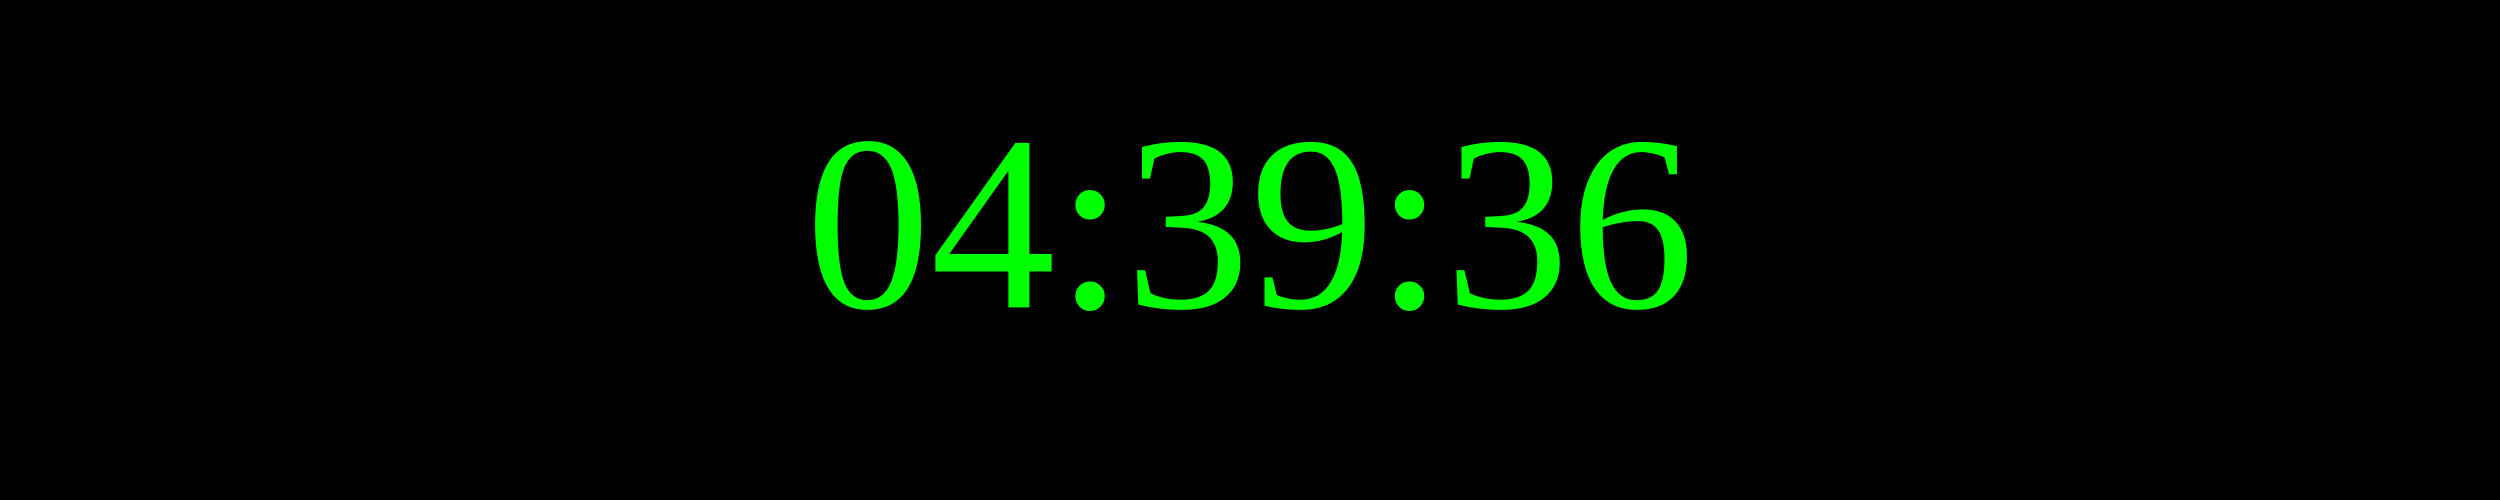
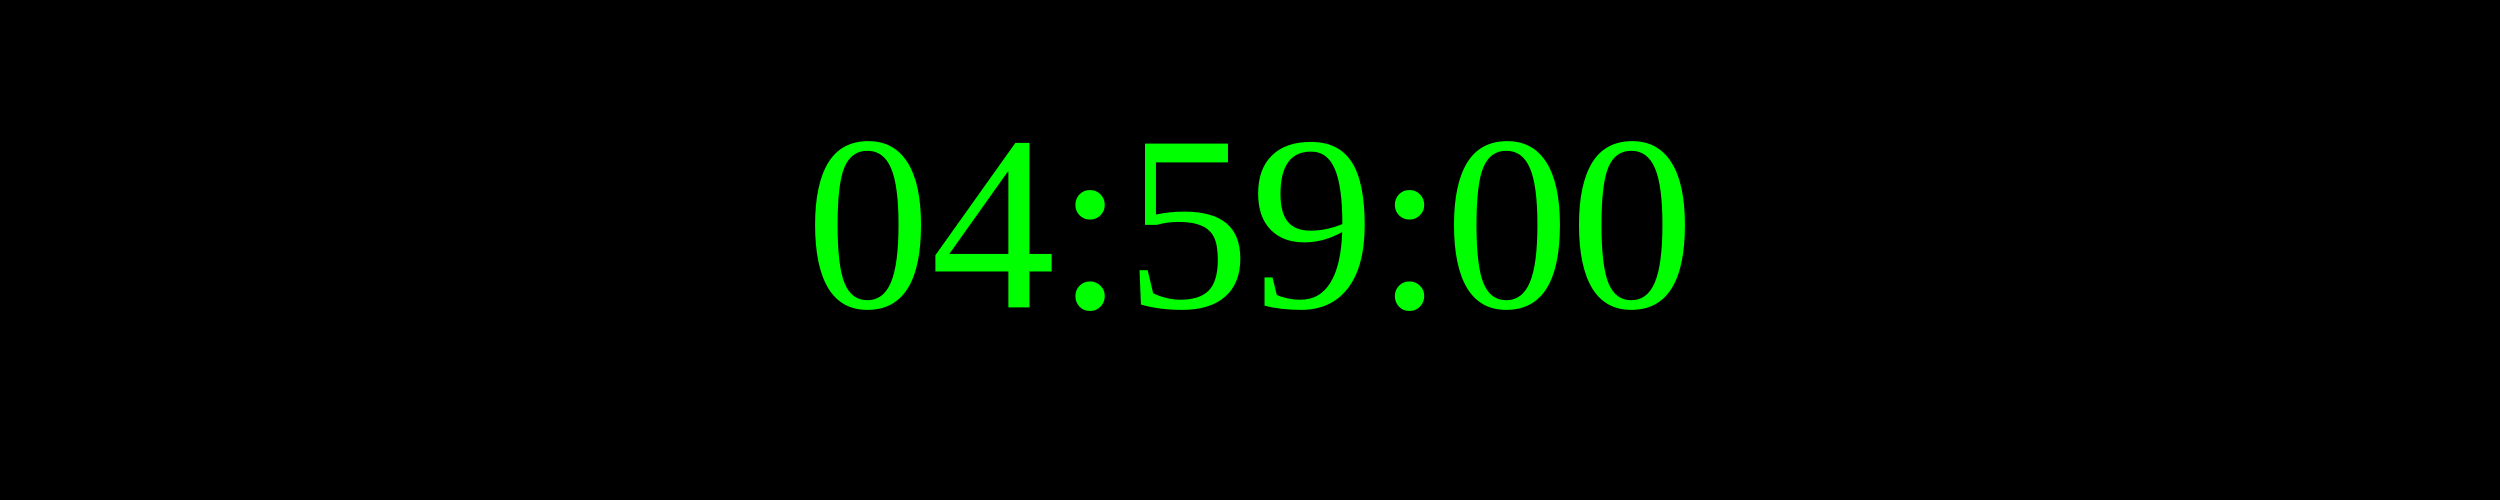
<svg xmlns="http://www.w3.org/2000/svg" width="250" height="50">
  <rect width="100%" height="100%" fill="black" />
  <text x="50%" y="50%" font-size="25" fill="lime" text-anchor="middle" dominant-baseline="middle">
- 04:39:36
+ 04:59:00
</text>
</svg>
